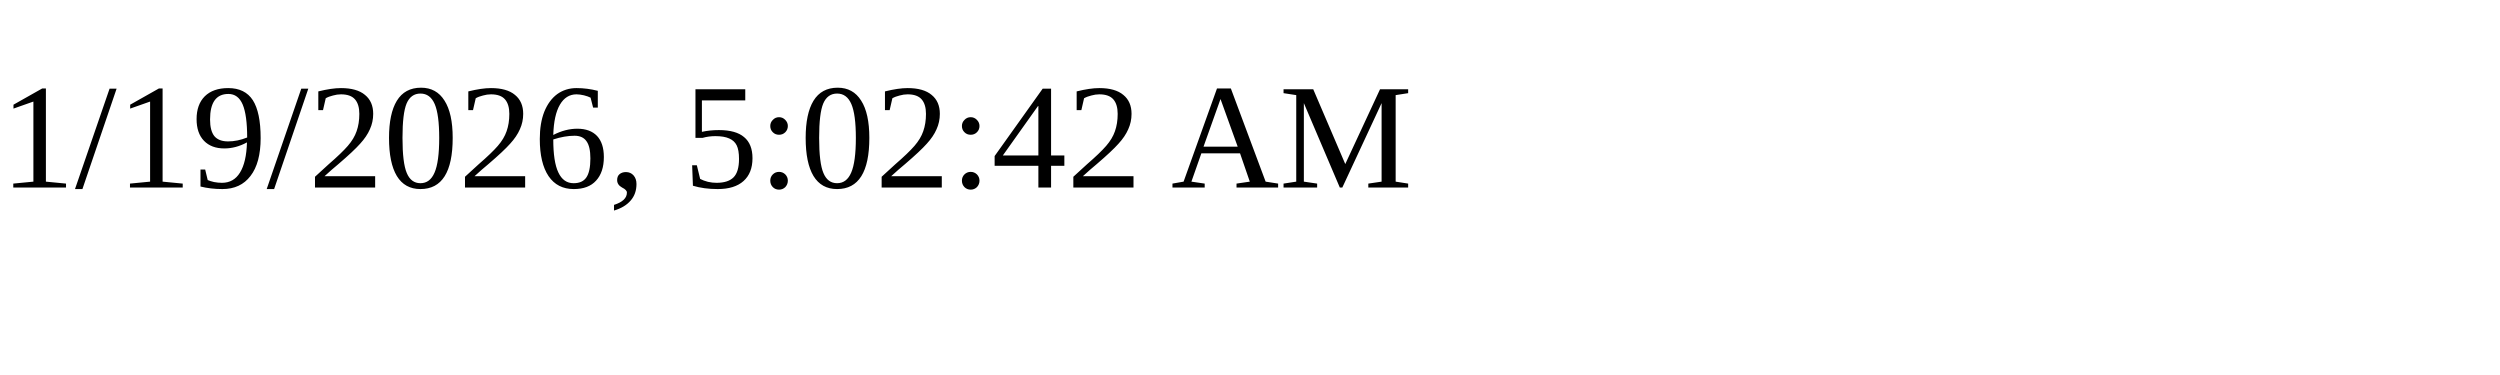
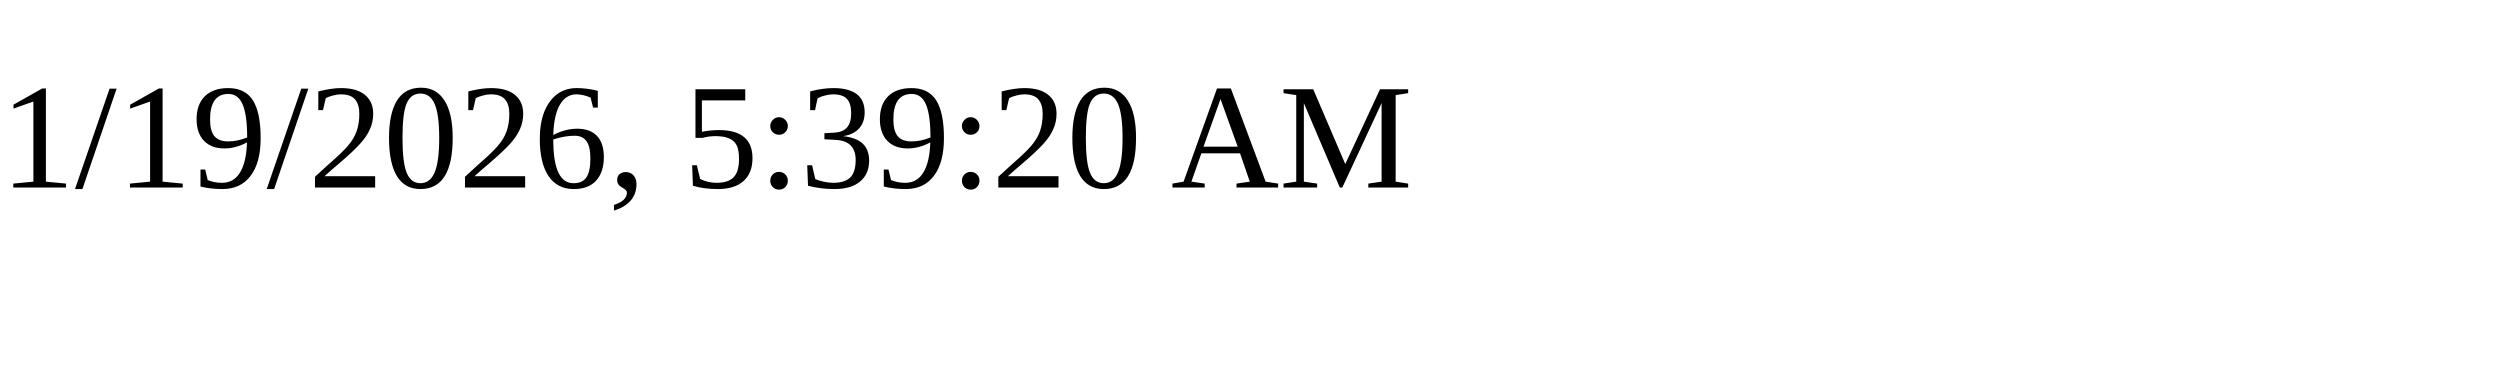
<svg xmlns="http://www.w3.org/2000/svg" height="30" width="200">
-   <text x="0" y="15">1/19/2026, 5:02:42 AM</text>
+   <text x="0" y="15">1/19/2026, 5:39:20 AM</text>
</svg>
